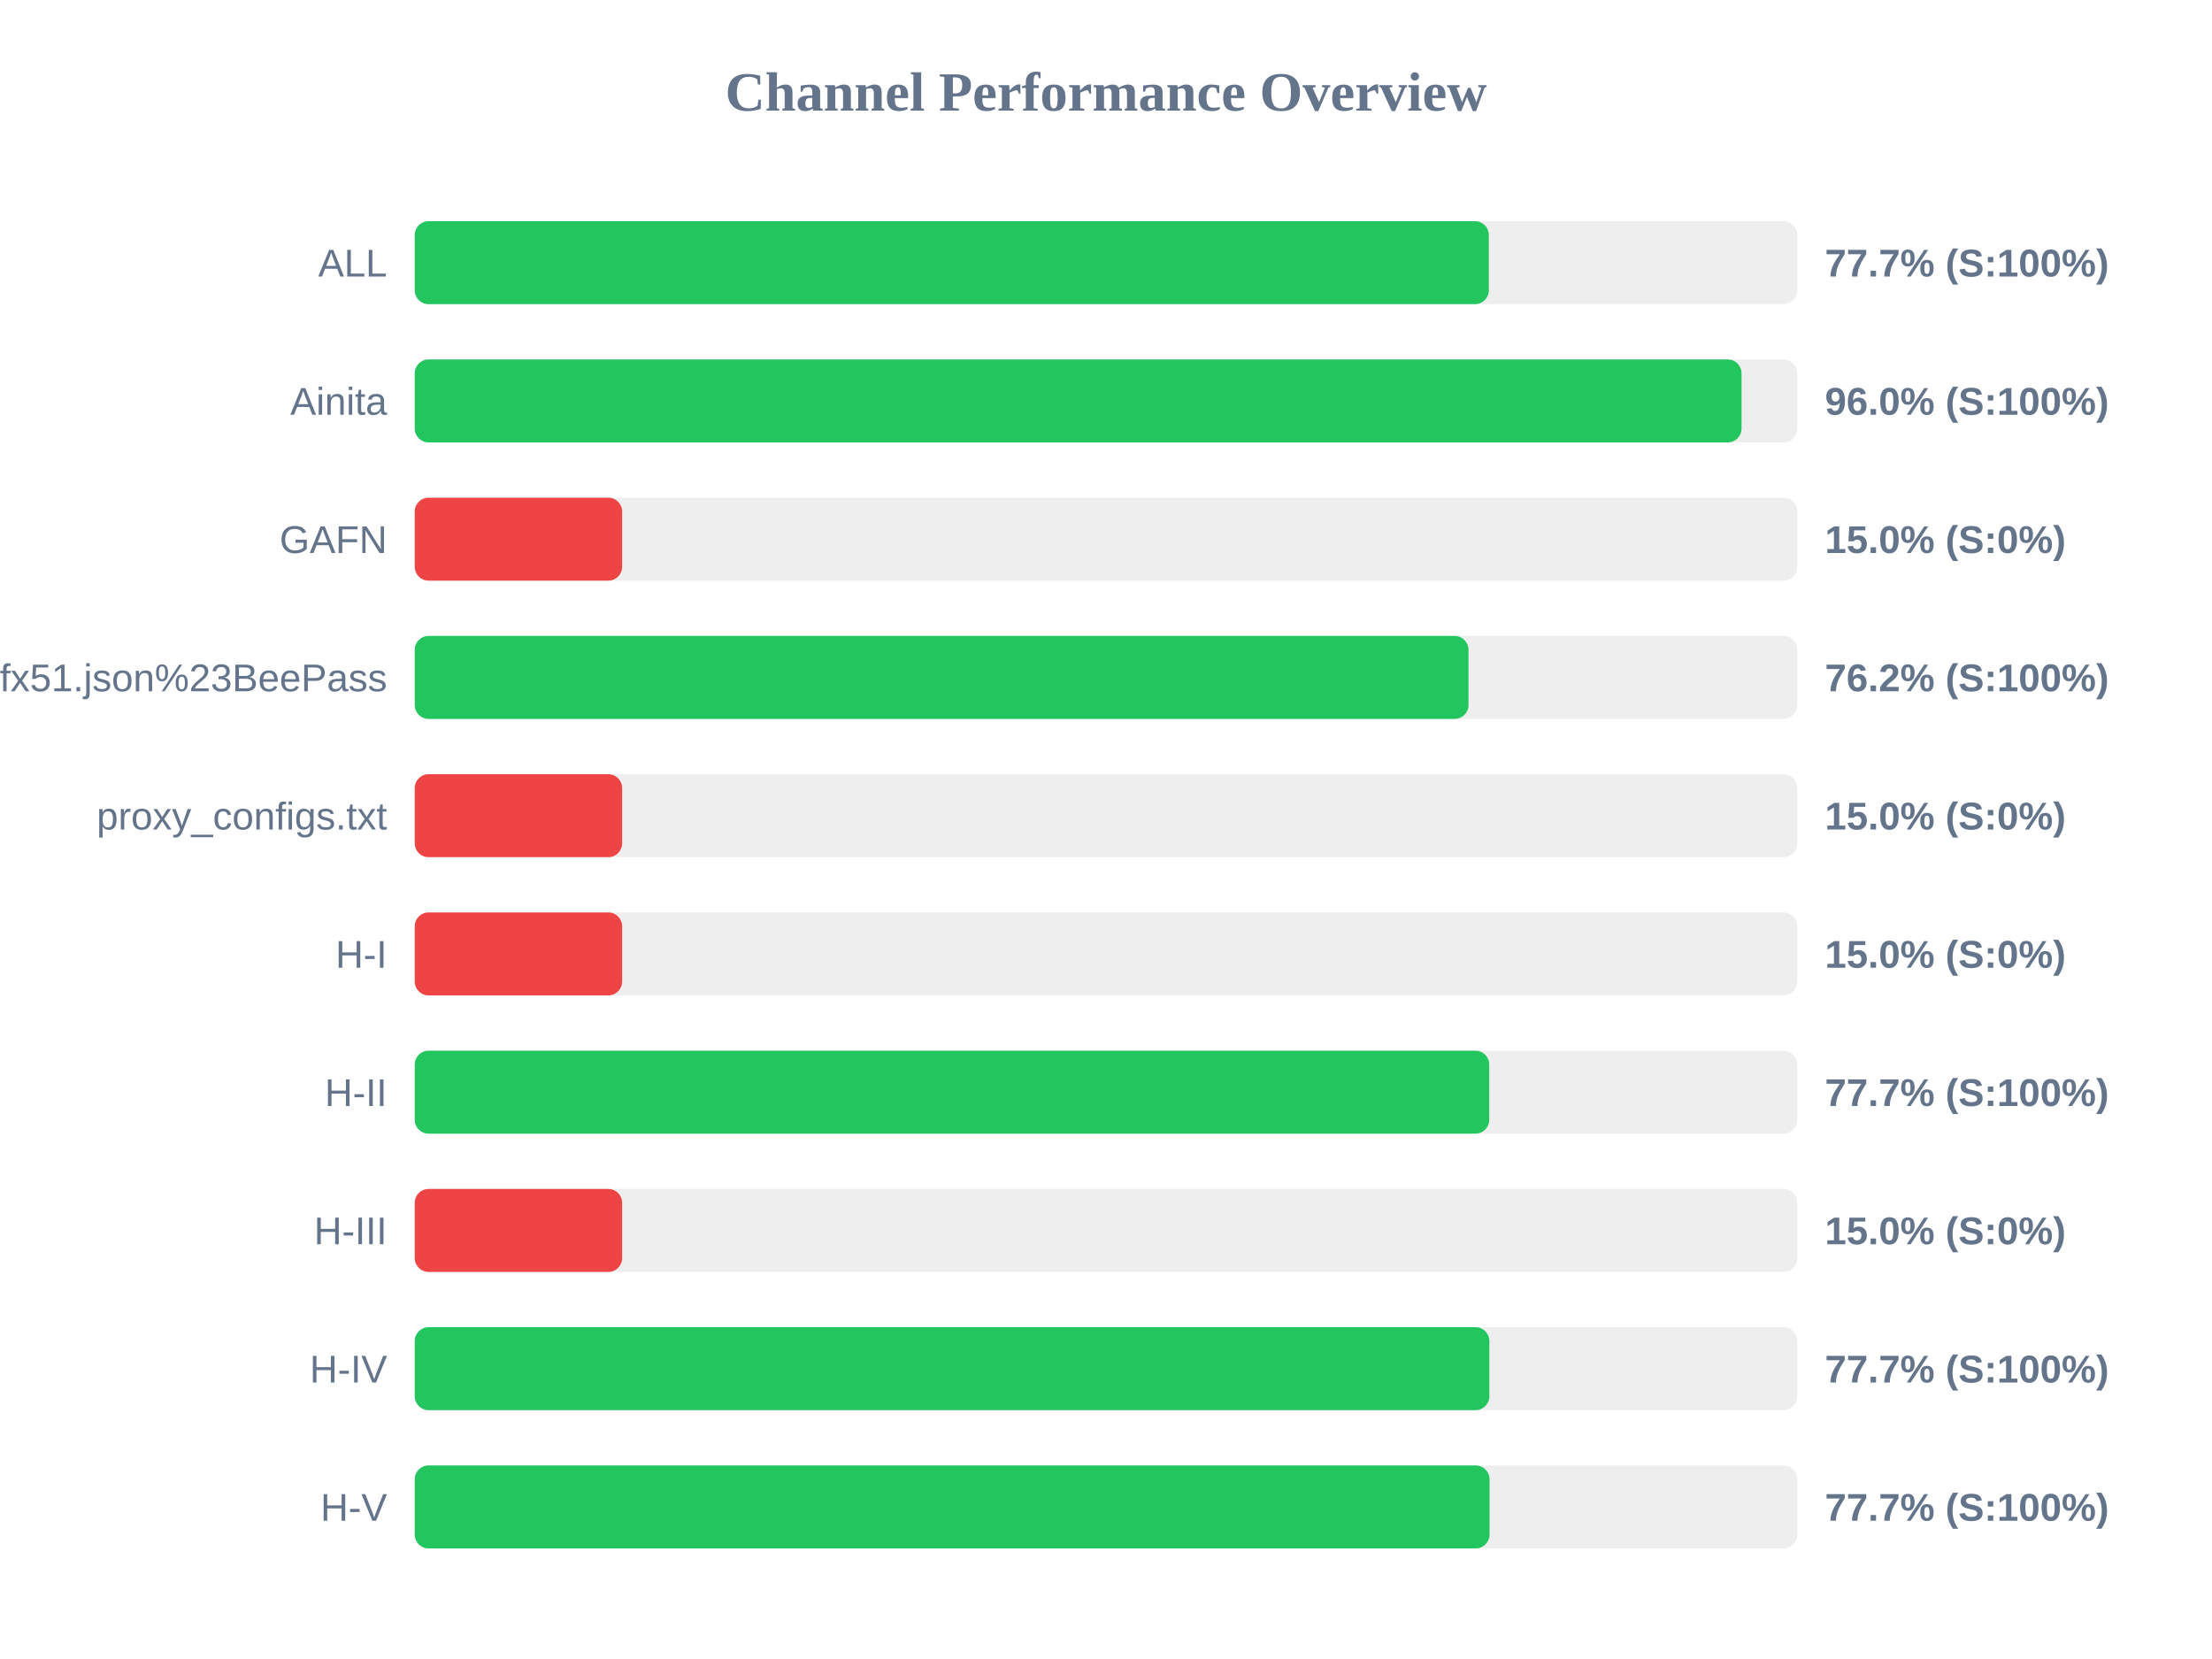
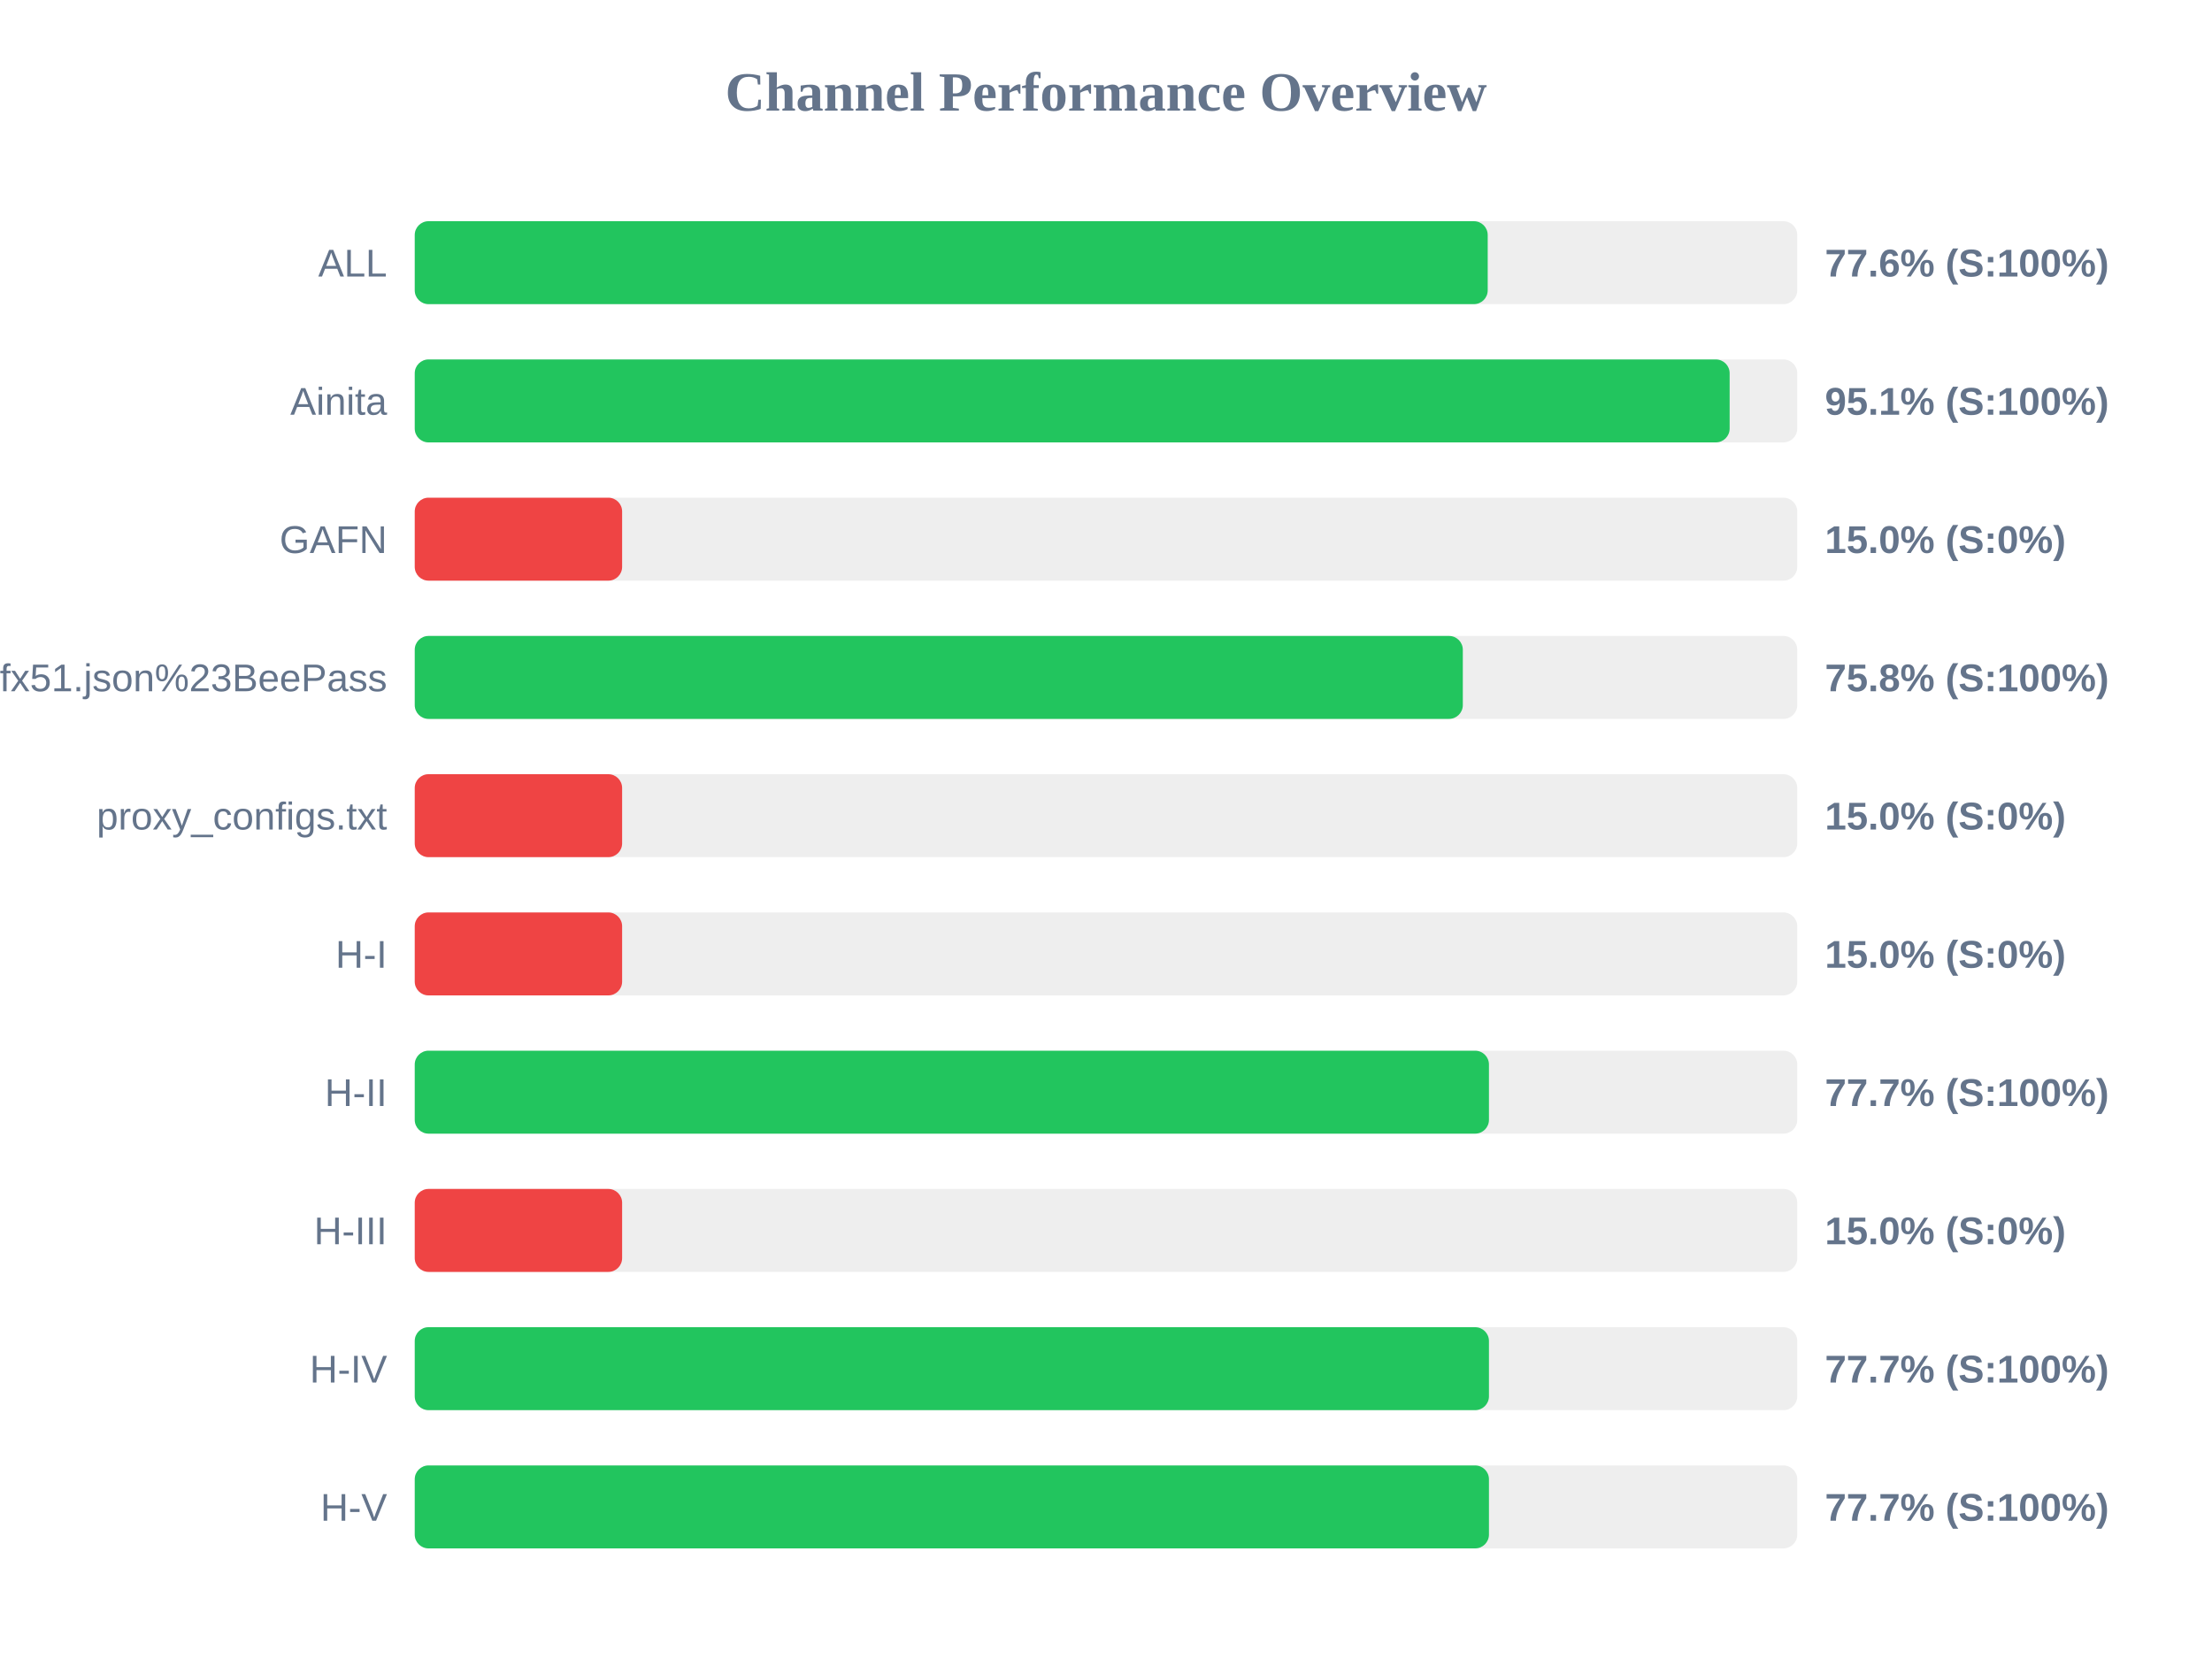
<svg xmlns="http://www.w3.org/2000/svg" width="800" height="600" version="1.1">
  <style>
        .row { font: 14px Arial; fill: #64748b; }
        .score { font: bold 14px Arial; fill: #64748b; }
    </style>
  <text x="400" y="40" text-anchor="middle" font-size="20px" font-weight="bold" fill="#64748b">Channel Performance Overview</text>
  <rect x="150" y="80" width="500" height="30" fill="#eee" rx="5" />
-   <rect x="150" y="80" width="388.45" height="30" fill="#22c55e" rx="5" />
+   <rect x="150" y="80" width="388.05" height="30" fill="#22c55e" rx="5" />
  <text x="140" y="100" text-anchor="end" class="row">ALL</text>
-   <text x="660" y="100" text-anchor="start" class="score">77.7% (S:100%)</text>
+   <text x="660" y="100" text-anchor="start" class="score">77.6% (S:100%)</text>
  <rect x="150" y="130" width="500" height="30" fill="#eee" rx="5" />
-   <rect x="150" y="130" width="479.85" height="30" fill="#22c55e" rx="5" />
+   <rect x="150" y="130" width="475.55" height="30" fill="#22c55e" rx="5" />
  <text x="140" y="150" text-anchor="end" class="row">Ainita</text>
-   <text x="660" y="150" text-anchor="start" class="score">96.0% (S:100%)</text>
+   <text x="660" y="150" text-anchor="start" class="score">95.1% (S:100%)</text>
  <rect x="150" y="180" width="500" height="30" fill="#eee" rx="5" />
  <rect x="150" y="180" width="75.0" height="30" fill="#ef4444" rx="5" />
  <text x="140" y="200" text-anchor="end" class="row">GAFN</text>
  <text x="660" y="200" text-anchor="start" class="score">15.0% (S:0%)</text>
  <rect x="150" y="230" width="500" height="30" fill="#eee" rx="5" />
-   <rect x="150" y="230" width="381.1" height="30" fill="#22c55e" rx="5" />
+   <rect x="150" y="230" width="379.05" height="30" fill="#22c55e" rx="5" />
  <text x="140" y="250" text-anchor="end" class="row">sub?s=ssconf%3A%2F%2Fs3.amazonaws.com%2Fbeedynconprd%2Fzf38bv6oxi1nv3wfkpmxyfl8yj5fargza3foantoalu16vznl0ckxx7bgf1ufx51.json%23BeePass</text>
-   <text x="660" y="250" text-anchor="start" class="score">76.2% (S:100%)</text>
+   <text x="660" y="250" text-anchor="start" class="score">75.8% (S:100%)</text>
  <rect x="150" y="280" width="500" height="30" fill="#eee" rx="5" />
  <rect x="150" y="280" width="75.0" height="30" fill="#ef4444" rx="5" />
  <text x="140" y="300" text-anchor="end" class="row">proxy_configs.txt</text>
  <text x="660" y="300" text-anchor="start" class="score">15.0% (S:0%)</text>
  <rect x="150" y="330" width="500" height="30" fill="#eee" rx="5" />
  <rect x="150" y="330" width="75.0" height="30" fill="#ef4444" rx="5" />
  <text x="140" y="350" text-anchor="end" class="row">H-I</text>
  <text x="660" y="350" text-anchor="start" class="score">15.0% (S:0%)</text>
  <rect x="150" y="380" width="500" height="30" fill="#eee" rx="5" />
-   <rect x="150" y="380" width="388.6" height="30" fill="#22c55e" rx="5" />
+   <rect x="150" y="380" width="388.5" height="30" fill="#22c55e" rx="5" />
  <text x="140" y="400" text-anchor="end" class="row">H-II</text>
  <text x="660" y="400" text-anchor="start" class="score">77.7% (S:100%)</text>
  <rect x="150" y="430" width="500" height="30" fill="#eee" rx="5" />
  <rect x="150" y="430" width="75.0" height="30" fill="#ef4444" rx="5" />
  <text x="140" y="450" text-anchor="end" class="row">H-III</text>
  <text x="660" y="450" text-anchor="start" class="score">15.0% (S:0%)</text>
  <rect x="150" y="480" width="500" height="30" fill="#eee" rx="5" />
-   <rect x="150" y="480" width="388.65" height="30" fill="#22c55e" rx="5" />
+   <rect x="150" y="480" width="388.5" height="30" fill="#22c55e" rx="5" />
  <text x="140" y="500" text-anchor="end" class="row">H-IV</text>
  <text x="660" y="500" text-anchor="start" class="score">77.7% (S:100%)</text>
  <rect x="150" y="530" width="500" height="30" fill="#eee" rx="5" />
-   <rect x="150" y="530" width="388.7" height="30" fill="#22c55e" rx="5" />
+   <rect x="150" y="530" width="388.5" height="30" fill="#22c55e" rx="5" />
  <text x="140" y="550" text-anchor="end" class="row">H-V</text>
  <text x="660" y="550" text-anchor="start" class="score">77.7% (S:100%)</text>
</svg>
